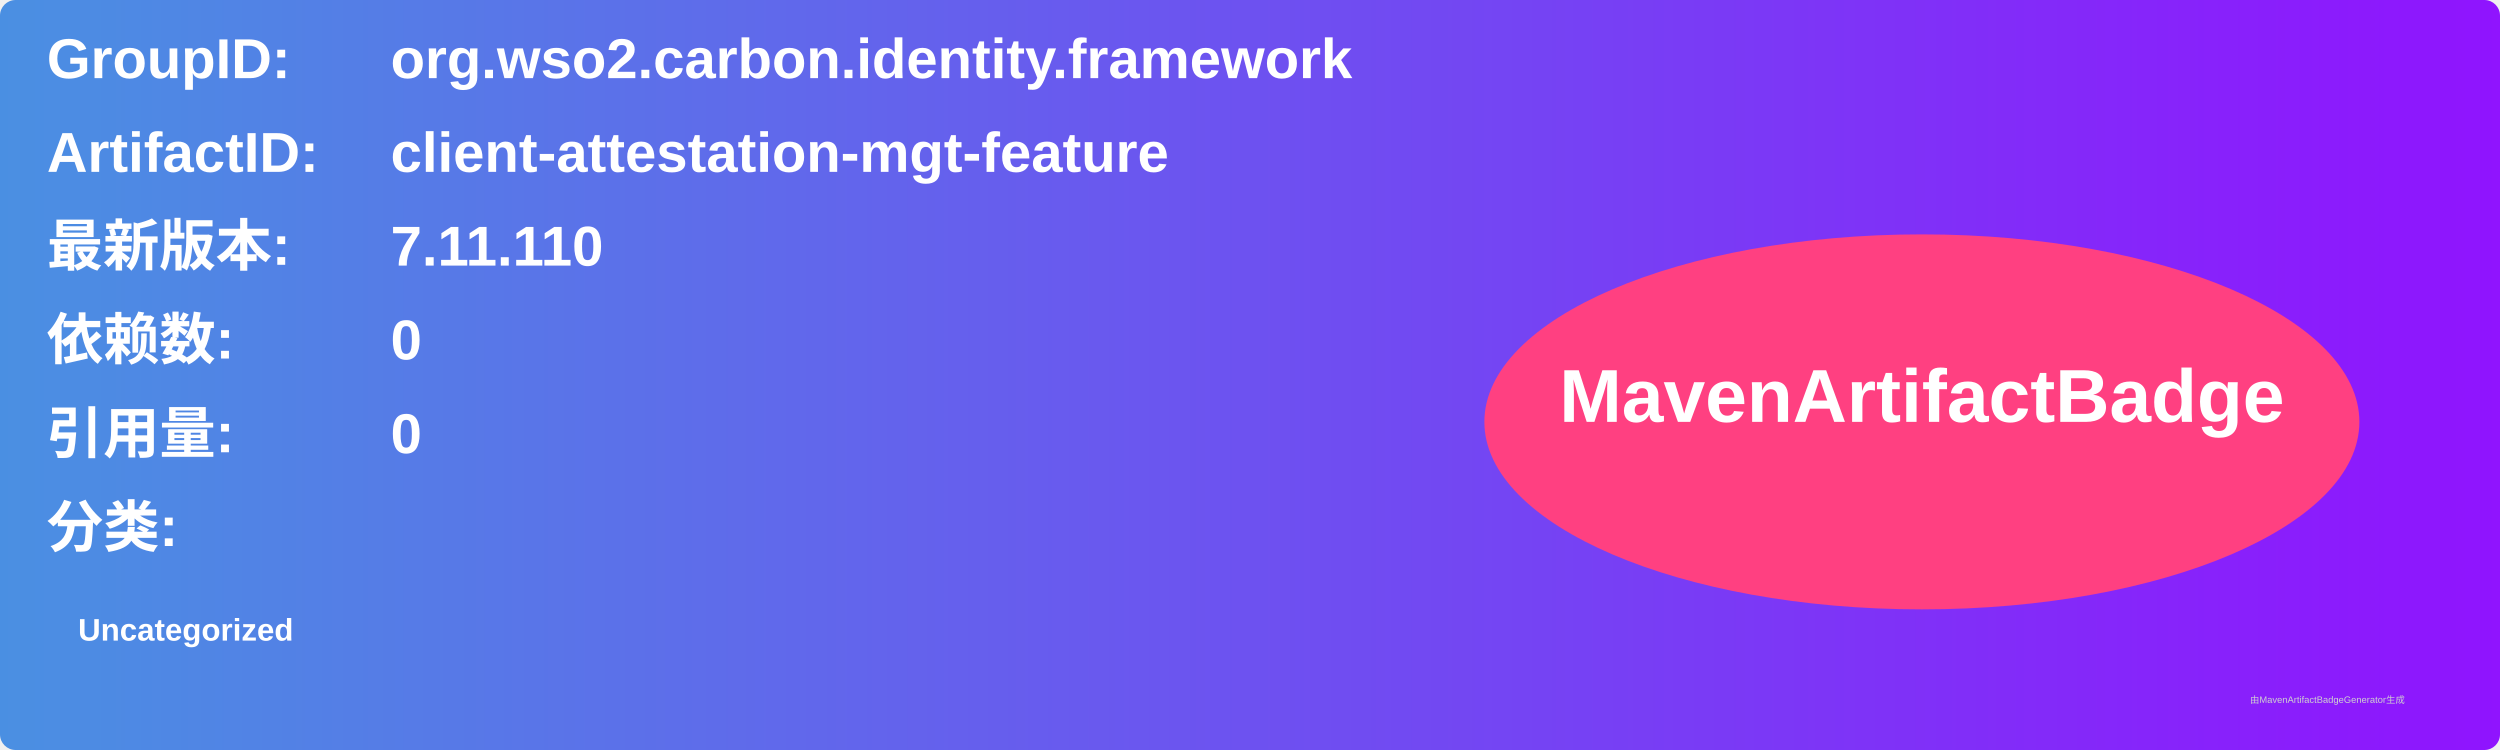
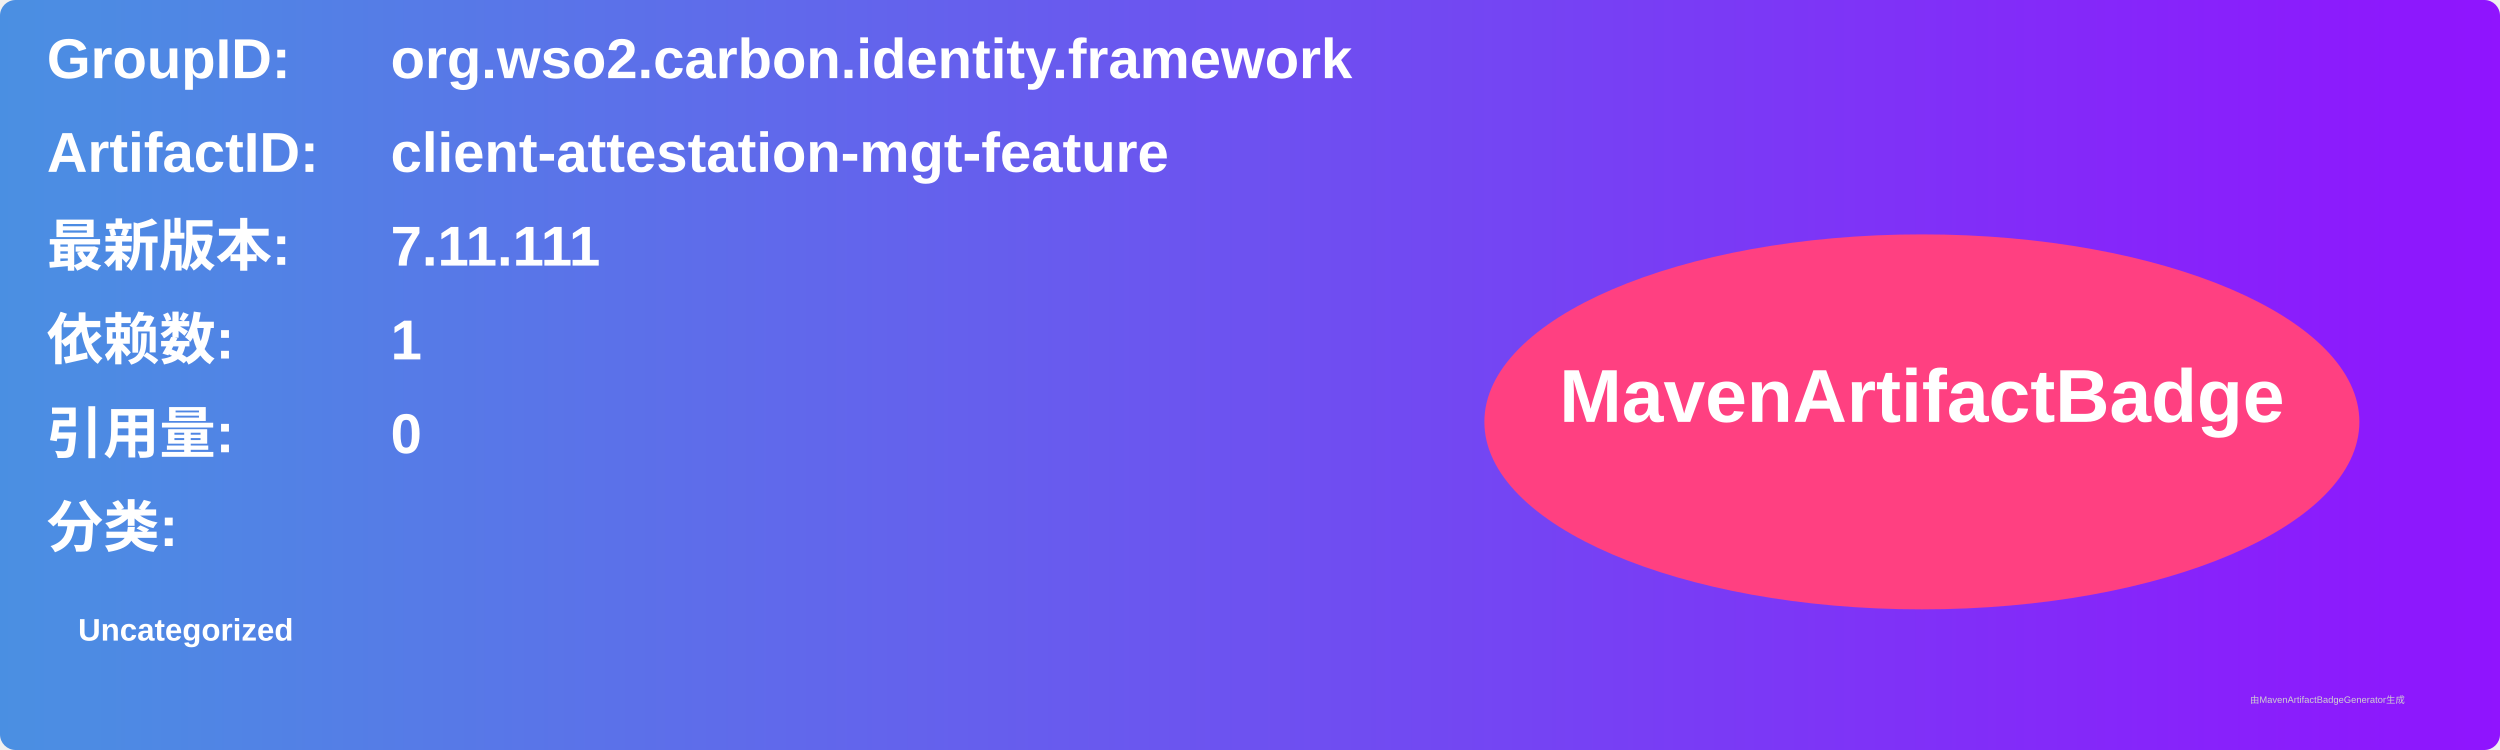
<svg xmlns="http://www.w3.org/2000/svg" width="800" height="240" viewBox="0 0 800 240">
  <linearGradient id="grad" x1="0%" y1="0%" x2="100%" y2="0%">
    <stop offset="0%" stop-color="#4a90e2" />
    <stop offset="100%" stop-color="#9013fe" />
  </linearGradient>
  <rect width="100%" height="100%" rx="5" ry="5" fill="url(#grad)" />
  <g transform="translate(15, 15)">
    <text x="0" y="10" font-family="Arial" font-size="18" fill="white" font-weight="bold" width="260">GroupID:</text>
    <text x="110" y="10" font-family="Arial" font-size="18" fill="white" font-weight="bold" width="460">org.wso2.carbon.identity.framework</text>
    <text x="0" y="40" font-family="Arial" font-size="18" fill="white" font-weight="bold" width="260">ArtifactID:</text>
    <text x="110" y="40" font-family="Arial" font-size="18" fill="white" font-weight="bold" width="460">client-attestation-mgt-feature</text>
    <text x="0" y="70" font-family="Arial" font-size="18" fill="white" font-weight="bold">最新版本:</text>
    <text x="110" y="70" font-family="Arial" font-size="18" fill="white" font-weight="bold">
-       <tspan font-weight="bold">7.11.110</tspan>
+       <tspan font-weight="bold">7.11.111</tspan>
    </text>
    <text x="0" y="100" font-family="Arial" font-size="18" fill="white" font-weight="bold">依赖数: </text>
    <text x="110" y="100" font-family="Arial" font-size="18" fill="white">
-       <tspan font-weight="bold">0</tspan>
+       <tspan font-weight="bold">1</tspan>
    </text>
    <text x="0" y="130" font-family="Arial" font-size="18" fill="white" font-weight="bold">引用量: </text>
    <text x="110" y="130" font-family="Arial" font-size="18" fill="white">
      <tspan font-weight="bold">0</tspan>
    </text>
    <text x="0" y="160" font-family="Arial" font-size="18" fill="white" font-weight="bold">分类:</text>
    <text x="10" y="190" font-family="Arial" font-size="10" fill="white">
      <tspan font-weight="bold">Uncategorized</tspan>
    </text>
    <ellipse cx="600" cy="120" rx="140" ry="60" fill="#ff4081" />
    <text x="600" y="120" text-anchor="middle" font-family="Arial" font-size="24" fill="white" font-weight="bold">MavenArtifactBadge</text>
  </g>
  <text x="720" y="225" font-family="Arial" font-size="3" fill="#d0d0d0">由MavenArtifactBadgeGenerator生成</text>
</svg>
